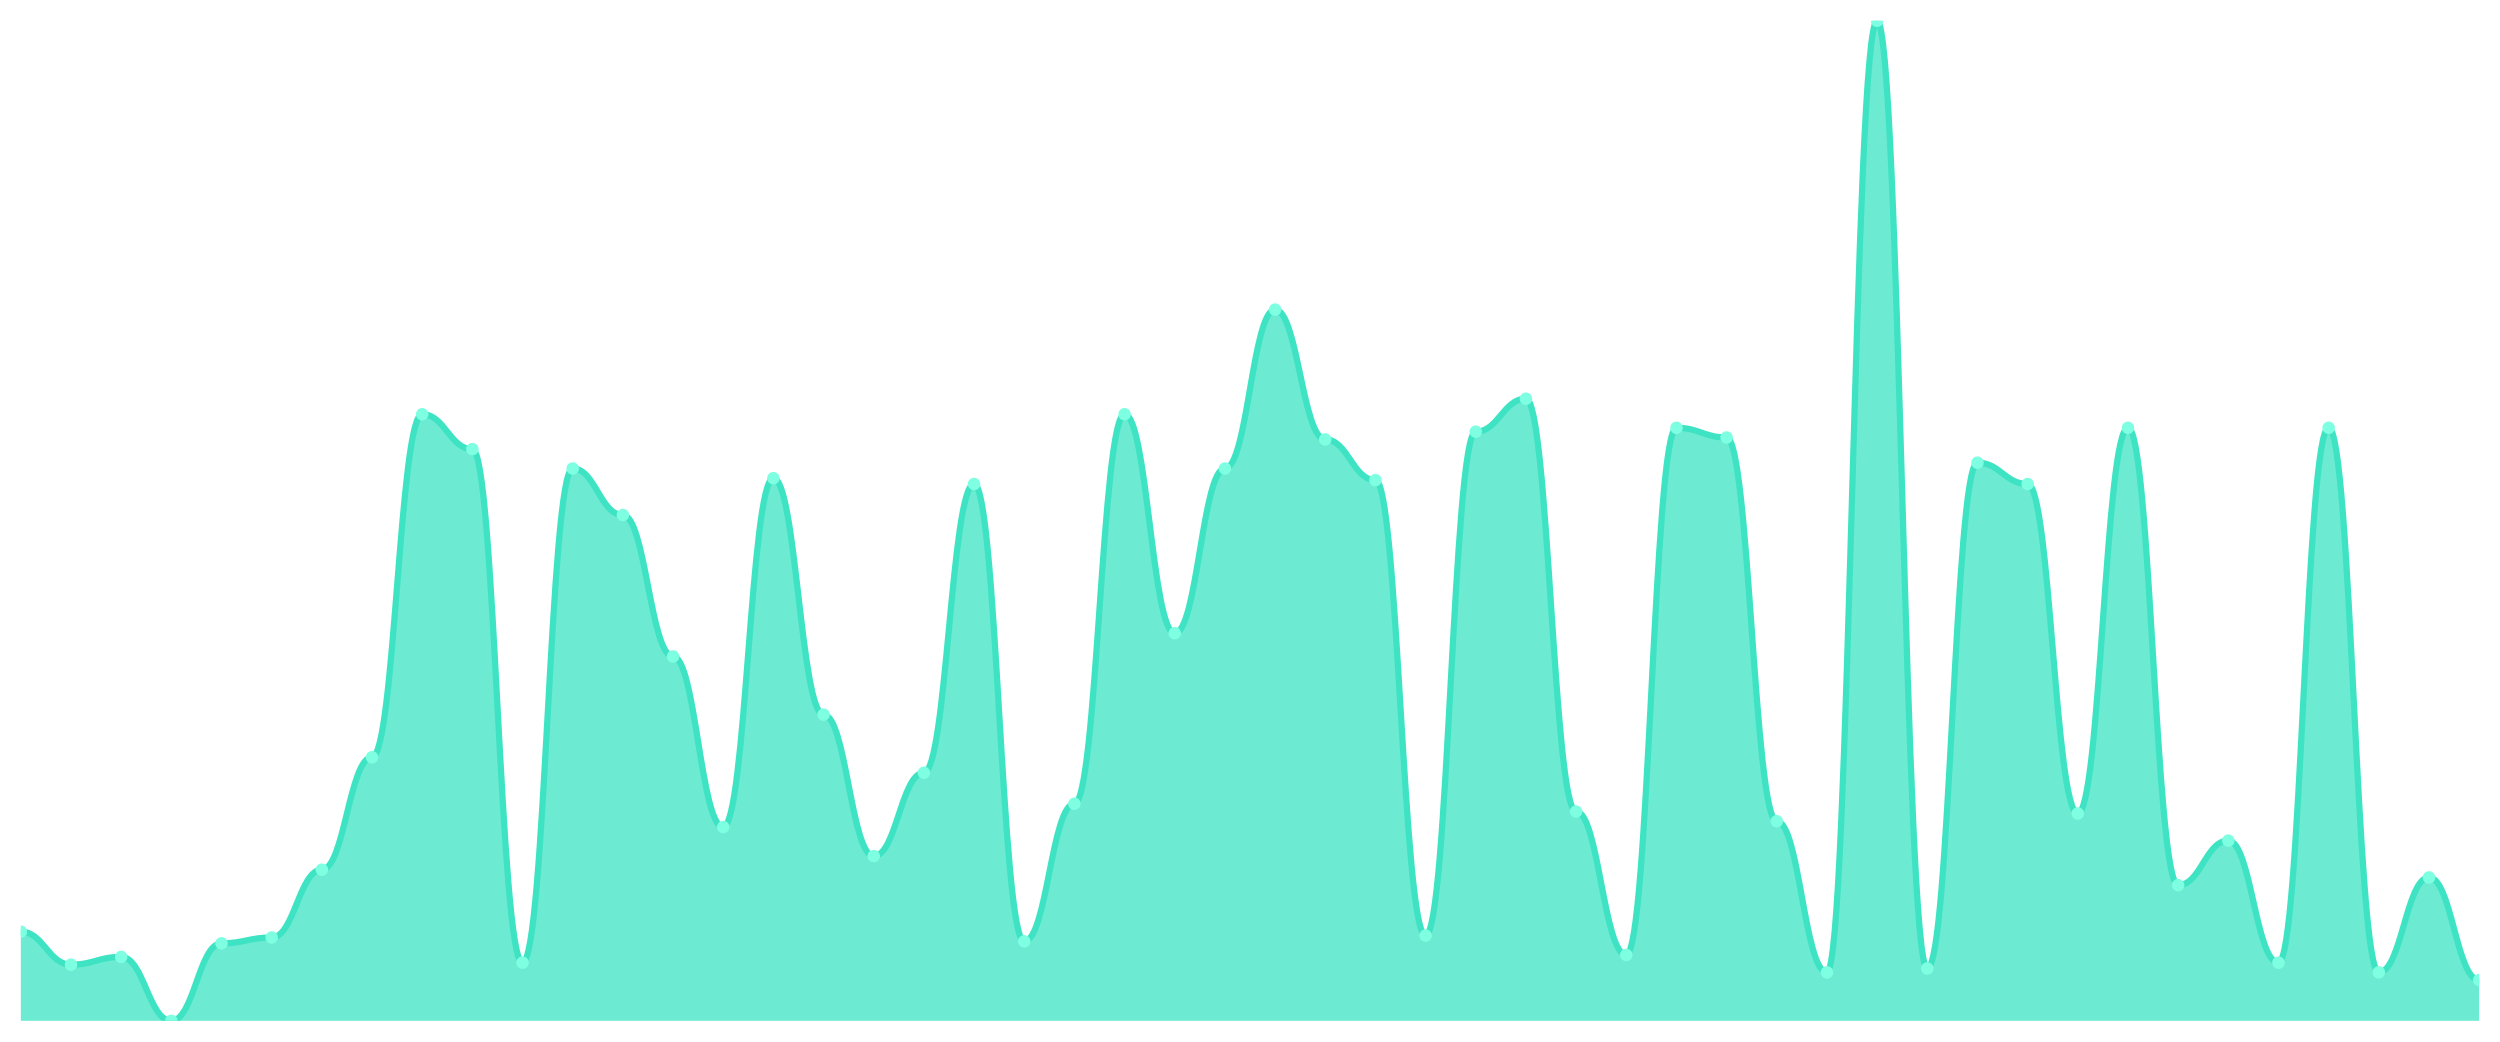
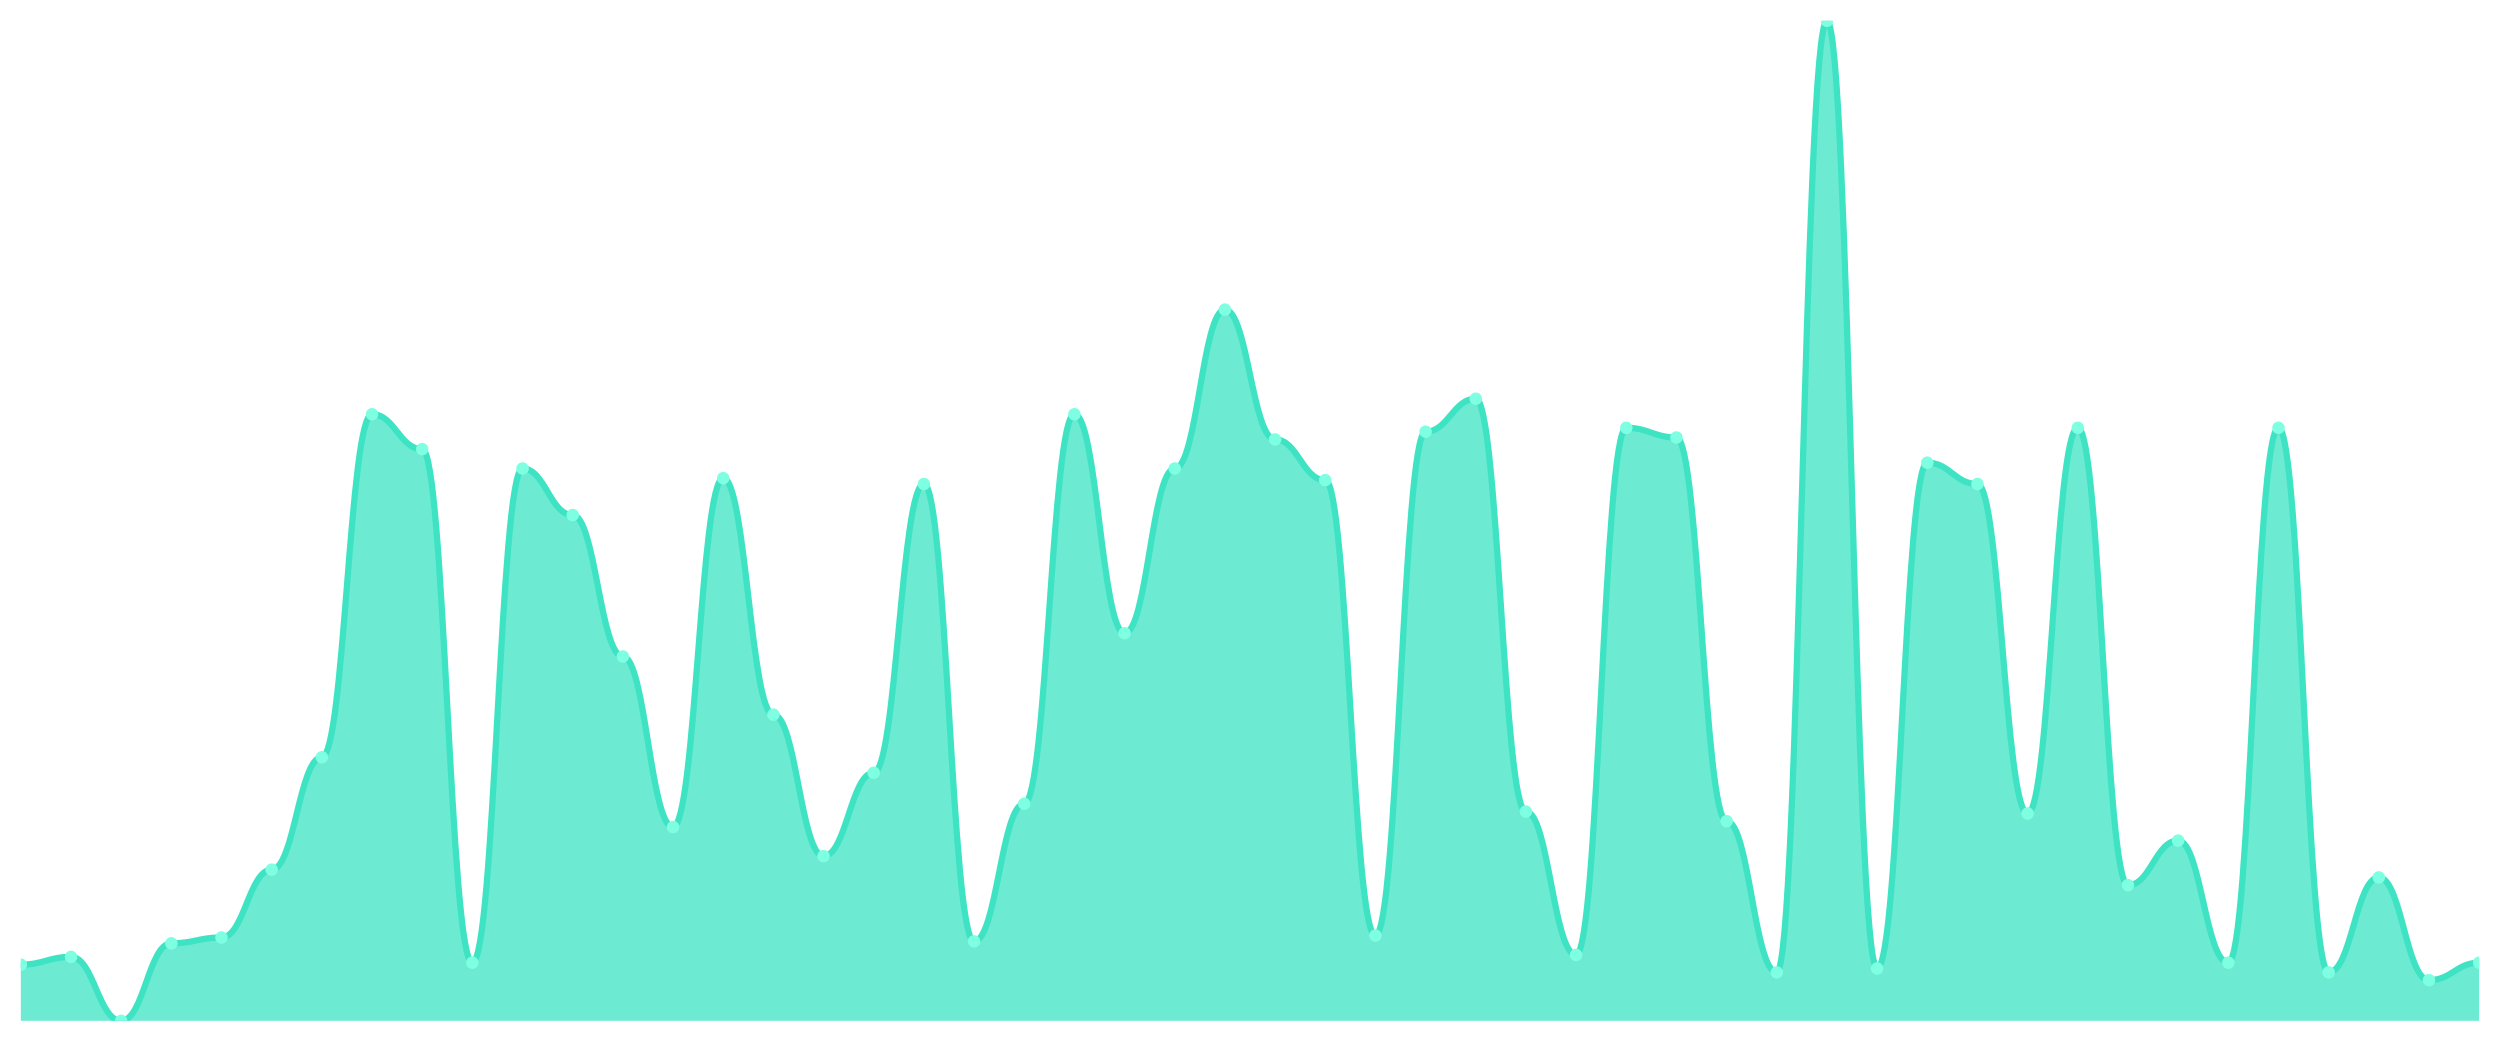
<svg xmlns="http://www.w3.org/2000/svg" viewBox="0 0 1200 500" width="1200" height="500">
  <defs>
    <clipPath id="c">
      <rect x="10" y="10" width="1180" height="480" />
    </clipPath>
  </defs>
  <rect width="1200" height="500" fill="none" />
  <g clip-path="url(#c)">
-     <path d="M 10,490 L 10,447.209 C 20.837,447.209 23.245,463.023 34.082,463.023 C 44.918,463.023 47.327,459.302 58.163,459.302 C 69,459.302 71.408,490 82.245,490 C 93.082,490 95.49,452.791 106.327,452.791 C 117.163,452.791 119.571,450 130.408,450 C 141.245,450 143.653,417.442 154.49,417.442 C 165.327,417.442 167.735,363.488 178.571,363.488 C 189.408,363.488 191.816,198.837 202.653,198.837 C 213.49,198.837 215.898,215.581 226.735,215.581 C 237.571,215.581 239.98,462.093 250.816,462.093 C 261.653,462.093 264.061,224.884 274.898,224.884 C 285.735,224.884 288.143,247.209 298.98,247.209 C 309.816,247.209 312.224,315.116 323.061,315.116 C 333.898,315.116 336.306,396.977 347.143,396.977 C 357.98,396.977 360.388,229.535 371.224,229.535 C 382.061,229.535 384.469,343.023 395.306,343.023 C 406.143,343.023 408.551,410.93 419.388,410.93 C 430.224,410.93 432.633,370.93 443.469,370.93 C 454.306,370.93 456.714,232.326 467.551,232.326 C 478.388,232.326 480.796,451.86 491.633,451.86 C 502.469,451.86 504.878,385.814 515.714,385.814 C 526.551,385.814 528.959,198.837 539.796,198.837 C 550.633,198.837 553.041,303.953 563.878,303.953 C 574.714,303.953 577.122,224.884 587.959,224.884 C 598.796,224.884 601.204,148.605 612.041,148.605 C 622.878,148.605 625.286,210.93 636.122,210.93 C 646.959,210.93 649.367,230.465 660.204,230.465 C 671.041,230.465 673.449,449.07 684.286,449.07 C 695.122,449.07 697.531,207.209 708.367,207.209 C 719.204,207.209 721.612,191.395 732.449,191.395 C 743.286,191.395 745.694,389.535 756.531,389.535 C 767.367,389.535 769.776,458.372 780.612,458.372 C 791.449,458.372 793.857,205.349 804.694,205.349 C 815.531,205.349 817.939,210 828.776,210 C 839.612,210 842.02,394.186 852.857,394.186 C 863.694,394.186 866.102,466.744 876.939,466.744 C 887.776,466.744 890.184,10 901.02,10 C 911.857,10 914.265,464.884 925.102,464.884 C 935.939,464.884 938.347,222.093 949.184,222.093 C 960.02,222.093 962.429,232.326 973.265,232.326 C 984.102,232.326 986.51,390.465 997.347,390.465 C 1008.184,390.465 1010.592,205.349 1021.429,205.349 C 1032.265,205.349 1034.673,424.884 1045.51,424.884 C 1056.347,424.884 1058.755,403.488 1069.592,403.488 C 1080.429,403.488 1082.837,462.093 1093.673,462.093 C 1104.51,462.093 1106.918,205.349 1117.755,205.349 C 1128.592,205.349 1131,466.744 1141.837,466.744 C 1152.673,466.744 1155.082,421.163 1165.918,421.163 C 1176.755,421.163 1179.163,470.465 1190,470.465 L 1190,490 Z" fill="rgba(61,227,195,0.75)" />
-     <path d="M 10,447.209 C 20.837,447.209 23.245,463.023 34.082,463.023 C 44.918,463.023 47.327,459.302 58.163,459.302 C 69,459.302 71.408,490 82.245,490 C 93.082,490 95.49,452.791 106.327,452.791 C 117.163,452.791 119.571,450 130.408,450 C 141.245,450 143.653,417.442 154.49,417.442 C 165.327,417.442 167.735,363.488 178.571,363.488 C 189.408,363.488 191.816,198.837 202.653,198.837 C 213.49,198.837 215.898,215.581 226.735,215.581 C 237.571,215.581 239.98,462.093 250.816,462.093 C 261.653,462.093 264.061,224.884 274.898,224.884 C 285.735,224.884 288.143,247.209 298.98,247.209 C 309.816,247.209 312.224,315.116 323.061,315.116 C 333.898,315.116 336.306,396.977 347.143,396.977 C 357.98,396.977 360.388,229.535 371.224,229.535 C 382.061,229.535 384.469,343.023 395.306,343.023 C 406.143,343.023 408.551,410.93 419.388,410.93 C 430.224,410.93 432.633,370.93 443.469,370.93 C 454.306,370.93 456.714,232.326 467.551,232.326 C 478.388,232.326 480.796,451.86 491.633,451.86 C 502.469,451.86 504.878,385.814 515.714,385.814 C 526.551,385.814 528.959,198.837 539.796,198.837 C 550.633,198.837 553.041,303.953 563.878,303.953 C 574.714,303.953 577.122,224.884 587.959,224.884 C 598.796,224.884 601.204,148.605 612.041,148.605 C 622.878,148.605 625.286,210.93 636.122,210.93 C 646.959,210.93 649.367,230.465 660.204,230.465 C 671.041,230.465 673.449,449.07 684.286,449.07 C 695.122,449.07 697.531,207.209 708.367,207.209 C 719.204,207.209 721.612,191.395 732.449,191.395 C 743.286,191.395 745.694,389.535 756.531,389.535 C 767.367,389.535 769.776,458.372 780.612,458.372 C 791.449,458.372 793.857,205.349 804.694,205.349 C 815.531,205.349 817.939,210 828.776,210 C 839.612,210 842.02,394.186 852.857,394.186 C 863.694,394.186 866.102,466.744 876.939,466.744 C 887.776,466.744 890.184,10 901.02,10 C 911.857,10 914.265,464.884 925.102,464.884 C 935.939,464.884 938.347,222.093 949.184,222.093 C 960.02,222.093 962.429,232.326 973.265,232.326 C 984.102,232.326 986.51,390.465 997.347,390.465 C 1008.184,390.465 1010.592,205.349 1021.429,205.349 C 1032.265,205.349 1034.673,424.884 1045.51,424.884 C 1056.347,424.884 1058.755,403.488 1069.592,403.488 C 1080.429,403.488 1082.837,462.093 1093.673,462.093 C 1104.51,462.093 1106.918,205.349 1117.755,205.349 C 1128.592,205.349 1131,466.744 1141.837,466.744 C 1152.673,466.744 1155.082,421.163 1165.918,421.163 C 1176.755,421.163 1179.163,470.465 1190,470.465" fill="none" stroke="#3de3c3" stroke-width="3" stroke-linecap="round" stroke-linejoin="round" />
-     <circle cx="10" cy="447.209" r="3" fill="#7fffe1" />
-     <circle cx="34.082" cy="463.023" r="3" fill="#7fffe1" />
-     <circle cx="58.163" cy="459.302" r="3" fill="#7fffe1" />
-     <circle cx="82.245" cy="490" r="3" fill="#7fffe1" />
-     <circle cx="106.327" cy="452.791" r="3" fill="#7fffe1" />
-     <circle cx="130.408" cy="450" r="3" fill="#7fffe1" />
-     <circle cx="154.49" cy="417.442" r="3" fill="#7fffe1" />
-     <circle cx="178.571" cy="363.488" r="3" fill="#7fffe1" />
-     <circle cx="202.653" cy="198.837" r="3" fill="#7fffe1" />
-     <circle cx="226.735" cy="215.581" r="3" fill="#7fffe1" />
-     <circle cx="250.816" cy="462.093" r="3" fill="#7fffe1" />
-     <circle cx="274.898" cy="224.884" r="3" fill="#7fffe1" />
-     <circle cx="298.98" cy="247.209" r="3" fill="#7fffe1" />
-     <circle cx="323.061" cy="315.116" r="3" fill="#7fffe1" />
-     <circle cx="347.143" cy="396.977" r="3" fill="#7fffe1" />
-     <circle cx="371.224" cy="229.535" r="3" fill="#7fffe1" />
-     <circle cx="395.306" cy="343.023" r="3" fill="#7fffe1" />
-     <circle cx="419.388" cy="410.93" r="3" fill="#7fffe1" />
-     <circle cx="443.469" cy="370.93" r="3" fill="#7fffe1" />
-     <circle cx="467.551" cy="232.326" r="3" fill="#7fffe1" />
-     <circle cx="491.633" cy="451.86" r="3" fill="#7fffe1" />
-     <circle cx="515.714" cy="385.814" r="3" fill="#7fffe1" />
-     <circle cx="539.796" cy="198.837" r="3" fill="#7fffe1" />
-     <circle cx="563.878" cy="303.953" r="3" fill="#7fffe1" />
-     <circle cx="587.959" cy="224.884" r="3" fill="#7fffe1" />
-     <circle cx="612.041" cy="148.605" r="3" fill="#7fffe1" />
-     <circle cx="636.122" cy="210.93" r="3" fill="#7fffe1" />
-     <circle cx="660.204" cy="230.465" r="3" fill="#7fffe1" />
-     <circle cx="684.286" cy="449.07" r="3" fill="#7fffe1" />
-     <circle cx="708.367" cy="207.209" r="3" fill="#7fffe1" />
-     <circle cx="732.449" cy="191.395" r="3" fill="#7fffe1" />
-     <circle cx="756.531" cy="389.535" r="3" fill="#7fffe1" />
-     <circle cx="780.612" cy="458.372" r="3" fill="#7fffe1" />
-     <circle cx="804.694" cy="205.349" r="3" fill="#7fffe1" />
-     <circle cx="828.776" cy="210" r="3" fill="#7fffe1" />
-     <circle cx="852.857" cy="394.186" r="3" fill="#7fffe1" />
-     <circle cx="876.939" cy="466.744" r="3" fill="#7fffe1" />
-     <circle cx="901.02" cy="10" r="3" fill="#7fffe1" />
-     <circle cx="925.102" cy="464.884" r="3" fill="#7fffe1" />
-     <circle cx="949.184" cy="222.093" r="3" fill="#7fffe1" />
-     <circle cx="973.265" cy="232.326" r="3" fill="#7fffe1" />
-     <circle cx="997.347" cy="390.465" r="3" fill="#7fffe1" />
-     <circle cx="1021.429" cy="205.349" r="3" fill="#7fffe1" />
-     <circle cx="1045.51" cy="424.884" r="3" fill="#7fffe1" />
-     <circle cx="1069.592" cy="403.488" r="3" fill="#7fffe1" />
-     <circle cx="1093.673" cy="462.093" r="3" fill="#7fffe1" />
-     <circle cx="1117.755" cy="205.349" r="3" fill="#7fffe1" />
-     <circle cx="1141.837" cy="466.744" r="3" fill="#7fffe1" />
-     <circle cx="1165.918" cy="421.163" r="3" fill="#7fffe1" />
-     <circle cx="1190" cy="470.465" r="3" fill="#7fffe1" />
+     <path d="M 10,490 L 10,463.023 C 20.837,463.023 23.245,459.302 34.082,459.302 C 44.918,459.302 47.327,490 58.163,490 C 69,490 71.408,452.791 82.245,452.791 C 93.082,452.791 95.49,450 106.327,450 C 117.163,450 119.571,417.442 130.408,417.442 C 141.245,417.442 143.653,363.488 154.49,363.488 C 165.327,363.488 167.735,198.837 178.571,198.837 C 189.408,198.837 191.816,215.581 202.653,215.581 C 213.49,215.581 215.898,462.093 226.735,462.093 C 237.571,462.093 239.98,224.884 250.816,224.884 C 261.653,224.884 264.061,247.209 274.898,247.209 C 285.735,247.209 288.143,315.116 298.98,315.116 C 309.816,315.116 312.224,396.977 323.061,396.977 C 333.898,396.977 336.306,229.535 347.143,229.535 C 357.98,229.535 360.388,343.023 371.224,343.023 C 382.061,343.023 384.469,410.93 395.306,410.93 C 406.143,410.93 408.551,370.93 419.388,370.93 C 430.224,370.93 432.633,232.326 443.469,232.326 C 454.306,232.326 456.714,451.86 467.551,451.86 C 478.388,451.86 480.796,385.814 491.633,385.814 C 502.469,385.814 504.878,198.837 515.714,198.837 C 526.551,198.837 528.959,303.953 539.796,303.953 C 550.633,303.953 553.041,224.884 563.878,224.884 C 574.714,224.884 577.122,148.605 587.959,148.605 C 598.796,148.605 601.204,210.93 612.041,210.93 C 622.878,210.93 625.286,230.465 636.122,230.465 C 646.959,230.465 649.367,449.07 660.204,449.07 C 671.041,449.07 673.449,207.209 684.286,207.209 C 695.122,207.209 697.531,191.395 708.367,191.395 C 719.204,191.395 721.612,389.535 732.449,389.535 C 743.286,389.535 745.694,458.372 756.531,458.372 C 767.367,458.372 769.776,205.349 780.612,205.349 C 791.449,205.349 793.857,210 804.694,210 C 815.531,210 817.939,394.186 828.776,394.186 C 839.612,394.186 842.02,466.744 852.857,466.744 C 863.694,466.744 866.102,10 876.939,10 C 887.776,10 890.184,464.884 901.02,464.884 C 911.857,464.884 914.265,222.093 925.102,222.093 C 935.939,222.093 938.347,232.326 949.184,232.326 C 960.02,232.326 962.429,390.465 973.265,390.465 C 984.102,390.465 986.51,205.349 997.347,205.349 C 1008.184,205.349 1010.592,424.884 1021.429,424.884 C 1032.265,424.884 1034.673,403.488 1045.51,403.488 C 1056.347,403.488 1058.755,462.093 1069.592,462.093 C 1080.429,462.093 1082.837,205.349 1093.673,205.349 C 1104.51,205.349 1106.918,466.744 1117.755,466.744 C 1128.592,466.744 1131,421.163 1141.837,421.163 C 1152.673,421.163 1155.082,470.465 1165.918,470.465 C 1176.755,470.465 1179.163,462.093 1190,462.093 L 1190,490 Z" fill="rgba(61,227,195,0.75)" />
+     <path d="M 10,463.023 C 20.837,463.023 23.245,459.302 34.082,459.302 C 44.918,459.302 47.327,490 58.163,490 C 69,490 71.408,452.791 82.245,452.791 C 93.082,452.791 95.49,450 106.327,450 C 117.163,450 119.571,417.442 130.408,417.442 C 141.245,417.442 143.653,363.488 154.49,363.488 C 165.327,363.488 167.735,198.837 178.571,198.837 C 189.408,198.837 191.816,215.581 202.653,215.581 C 213.49,215.581 215.898,462.093 226.735,462.093 C 237.571,462.093 239.98,224.884 250.816,224.884 C 261.653,224.884 264.061,247.209 274.898,247.209 C 285.735,247.209 288.143,315.116 298.98,315.116 C 309.816,315.116 312.224,396.977 323.061,396.977 C 333.898,396.977 336.306,229.535 347.143,229.535 C 357.98,229.535 360.388,343.023 371.224,343.023 C 382.061,343.023 384.469,410.93 395.306,410.93 C 406.143,410.93 408.551,370.93 419.388,370.93 C 430.224,370.93 432.633,232.326 443.469,232.326 C 454.306,232.326 456.714,451.86 467.551,451.86 C 478.388,451.86 480.796,385.814 491.633,385.814 C 502.469,385.814 504.878,198.837 515.714,198.837 C 526.551,198.837 528.959,303.953 539.796,303.953 C 550.633,303.953 553.041,224.884 563.878,224.884 C 574.714,224.884 577.122,148.605 587.959,148.605 C 598.796,148.605 601.204,210.93 612.041,210.93 C 622.878,210.93 625.286,230.465 636.122,230.465 C 646.959,230.465 649.367,449.07 660.204,449.07 C 671.041,449.07 673.449,207.209 684.286,207.209 C 695.122,207.209 697.531,191.395 708.367,191.395 C 719.204,191.395 721.612,389.535 732.449,389.535 C 743.286,389.535 745.694,458.372 756.531,458.372 C 767.367,458.372 769.776,205.349 780.612,205.349 C 791.449,205.349 793.857,210 804.694,210 C 815.531,210 817.939,394.186 828.776,394.186 C 839.612,394.186 842.02,466.744 852.857,466.744 C 863.694,466.744 866.102,10 876.939,10 C 887.776,10 890.184,464.884 901.02,464.884 C 911.857,464.884 914.265,222.093 925.102,222.093 C 935.939,222.093 938.347,232.326 949.184,232.326 C 960.02,232.326 962.429,390.465 973.265,390.465 C 984.102,390.465 986.51,205.349 997.347,205.349 C 1008.184,205.349 1010.592,424.884 1021.429,424.884 C 1032.265,424.884 1034.673,403.488 1045.51,403.488 C 1056.347,403.488 1058.755,462.093 1069.592,462.093 C 1080.429,462.093 1082.837,205.349 1093.673,205.349 C 1104.51,205.349 1106.918,466.744 1117.755,466.744 C 1128.592,466.744 1131,421.163 1141.837,421.163 C 1152.673,421.163 1155.082,470.465 1165.918,470.465 C 1176.755,470.465 1179.163,462.093 1190,462.093" fill="none" stroke="#3de3c3" stroke-width="3" stroke-linecap="round" stroke-linejoin="round" />
+     <circle cx="10" cy="463.023" r="3" fill="#7fffe1" />
+     <circle cx="34.082" cy="459.302" r="3" fill="#7fffe1" />
+     <circle cx="58.163" cy="490" r="3" fill="#7fffe1" />
+     <circle cx="82.245" cy="452.791" r="3" fill="#7fffe1" />
+     <circle cx="106.327" cy="450" r="3" fill="#7fffe1" />
+     <circle cx="130.408" cy="417.442" r="3" fill="#7fffe1" />
+     <circle cx="154.49" cy="363.488" r="3" fill="#7fffe1" />
+     <circle cx="178.571" cy="198.837" r="3" fill="#7fffe1" />
+     <circle cx="202.653" cy="215.581" r="3" fill="#7fffe1" />
+     <circle cx="226.735" cy="462.093" r="3" fill="#7fffe1" />
+     <circle cx="250.816" cy="224.884" r="3" fill="#7fffe1" />
+     <circle cx="274.898" cy="247.209" r="3" fill="#7fffe1" />
+     <circle cx="298.98" cy="315.116" r="3" fill="#7fffe1" />
+     <circle cx="323.061" cy="396.977" r="3" fill="#7fffe1" />
+     <circle cx="347.143" cy="229.535" r="3" fill="#7fffe1" />
+     <circle cx="371.224" cy="343.023" r="3" fill="#7fffe1" />
+     <circle cx="395.306" cy="410.93" r="3" fill="#7fffe1" />
+     <circle cx="419.388" cy="370.93" r="3" fill="#7fffe1" />
+     <circle cx="443.469" cy="232.326" r="3" fill="#7fffe1" />
+     <circle cx="467.551" cy="451.86" r="3" fill="#7fffe1" />
+     <circle cx="491.633" cy="385.814" r="3" fill="#7fffe1" />
+     <circle cx="515.714" cy="198.837" r="3" fill="#7fffe1" />
+     <circle cx="539.796" cy="303.953" r="3" fill="#7fffe1" />
+     <circle cx="563.878" cy="224.884" r="3" fill="#7fffe1" />
+     <circle cx="587.959" cy="148.605" r="3" fill="#7fffe1" />
+     <circle cx="612.041" cy="210.93" r="3" fill="#7fffe1" />
+     <circle cx="636.122" cy="230.465" r="3" fill="#7fffe1" />
+     <circle cx="660.204" cy="449.07" r="3" fill="#7fffe1" />
+     <circle cx="684.286" cy="207.209" r="3" fill="#7fffe1" />
+     <circle cx="708.367" cy="191.395" r="3" fill="#7fffe1" />
+     <circle cx="732.449" cy="389.535" r="3" fill="#7fffe1" />
+     <circle cx="756.531" cy="458.372" r="3" fill="#7fffe1" />
+     <circle cx="780.612" cy="205.349" r="3" fill="#7fffe1" />
+     <circle cx="804.694" cy="210" r="3" fill="#7fffe1" />
+     <circle cx="828.776" cy="394.186" r="3" fill="#7fffe1" />
+     <circle cx="852.857" cy="466.744" r="3" fill="#7fffe1" />
+     <circle cx="876.939" cy="10" r="3" fill="#7fffe1" />
+     <circle cx="901.02" cy="464.884" r="3" fill="#7fffe1" />
+     <circle cx="925.102" cy="222.093" r="3" fill="#7fffe1" />
+     <circle cx="949.184" cy="232.326" r="3" fill="#7fffe1" />
+     <circle cx="973.265" cy="390.465" r="3" fill="#7fffe1" />
+     <circle cx="997.347" cy="205.349" r="3" fill="#7fffe1" />
+     <circle cx="1021.429" cy="424.884" r="3" fill="#7fffe1" />
+     <circle cx="1045.51" cy="403.488" r="3" fill="#7fffe1" />
+     <circle cx="1069.592" cy="462.093" r="3" fill="#7fffe1" />
+     <circle cx="1093.673" cy="205.349" r="3" fill="#7fffe1" />
+     <circle cx="1117.755" cy="466.744" r="3" fill="#7fffe1" />
+     <circle cx="1141.837" cy="421.163" r="3" fill="#7fffe1" />
+     <circle cx="1165.918" cy="470.465" r="3" fill="#7fffe1" />
+     <circle cx="1190" cy="462.093" r="3" fill="#7fffe1" />
  </g>
</svg>
